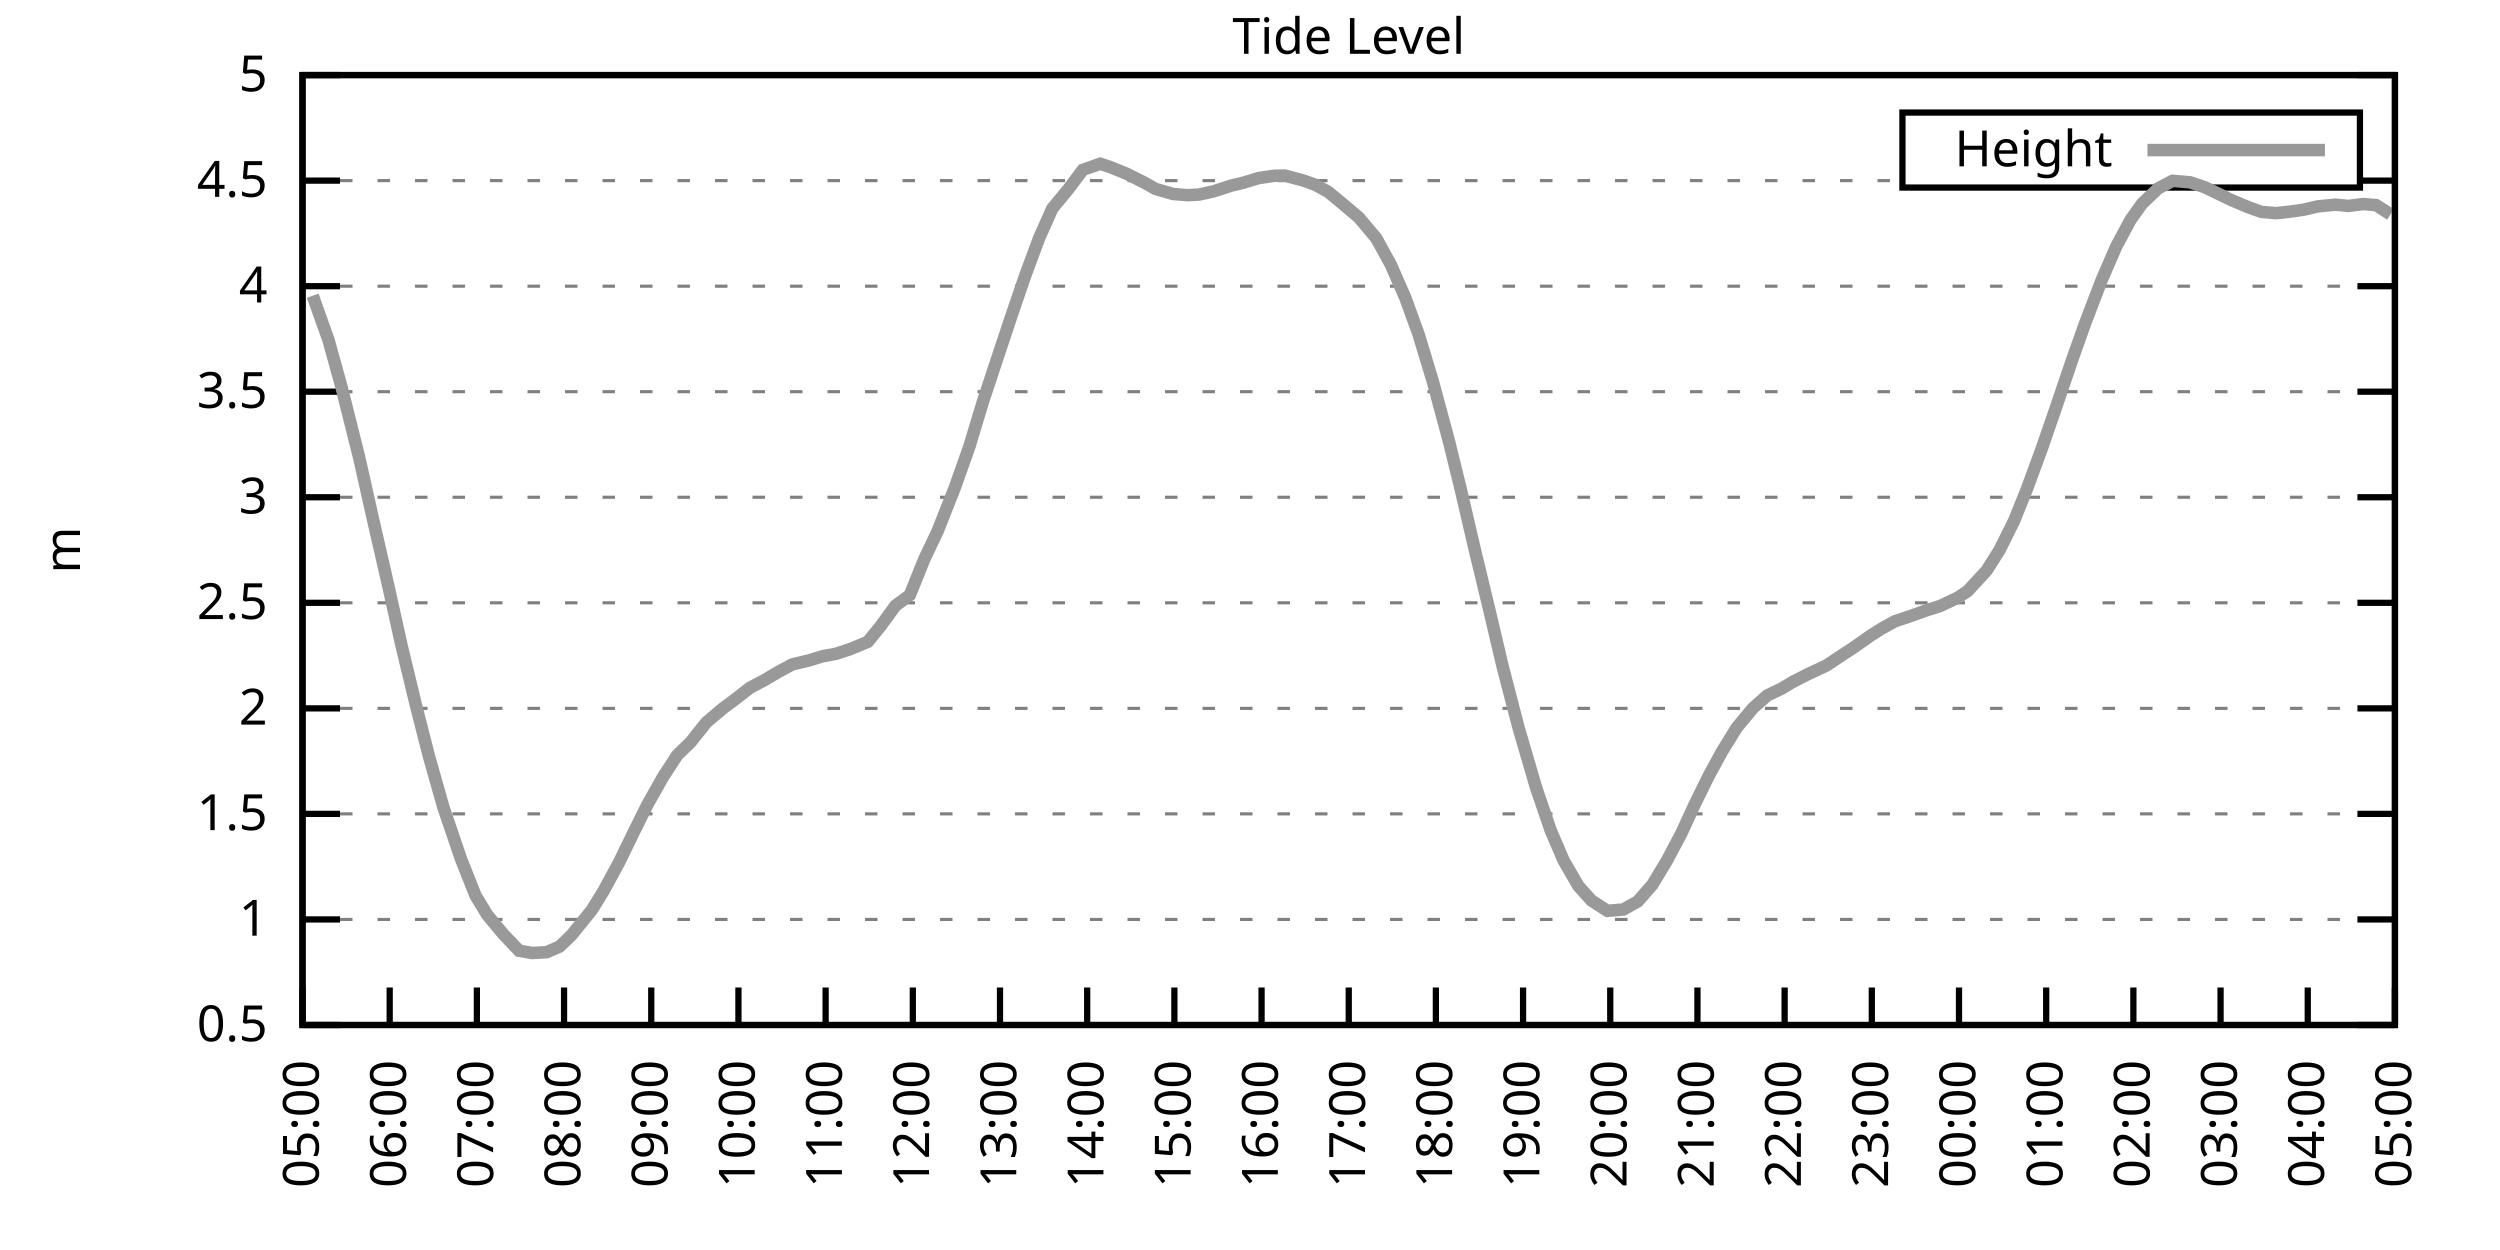
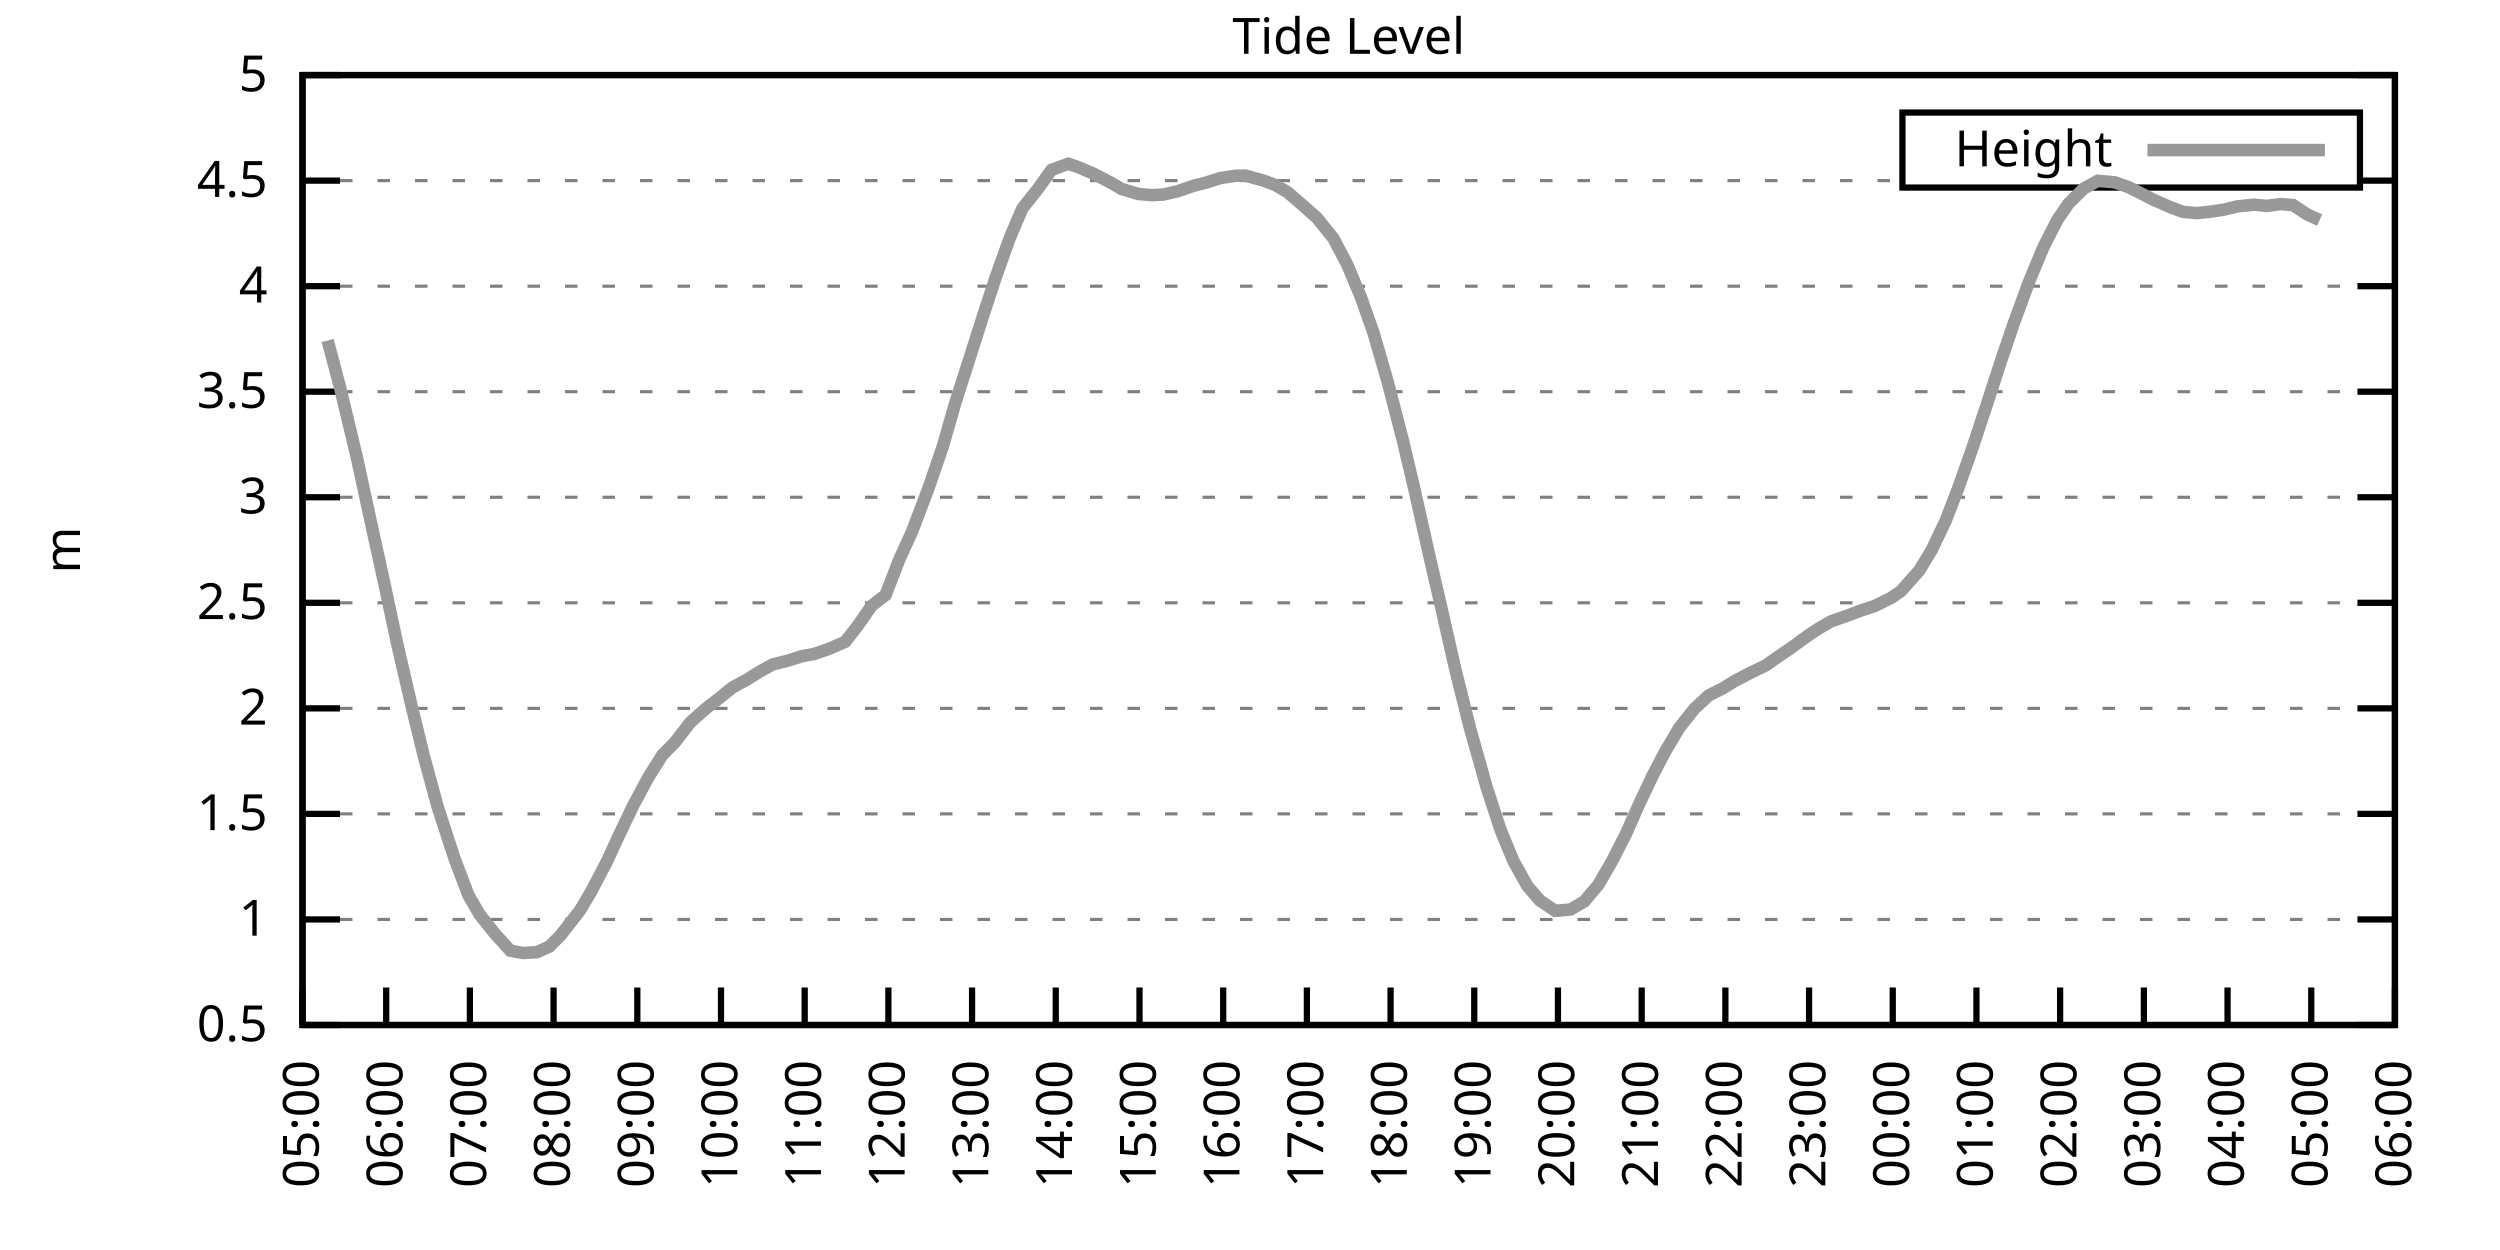
<svg xmlns="http://www.w3.org/2000/svg" xmlns:xlink="http://www.w3.org/1999/xlink" width="400" height="200" viewBox="0 0 400 200">
  <g id="gnuplot_canvas">
    <rect x="0" y="0" width="400" height="200" fill="none" />
    <defs>
      <circle id="gpDot" r="0.5" stroke-width="0.5" stroke="currentColor" />
      <path id="gpPt0" stroke-width="0.333" stroke="currentColor" d="M-1,0 h2 M0,-1 v2" />
      <path id="gpPt1" stroke-width="0.333" stroke="currentColor" d="M-1,-1 L1,1 M1,-1 L-1,1" />
      <path id="gpPt2" stroke-width="0.333" stroke="currentColor" d="M-1,0 L1,0 M0,-1 L0,1 M-1,-1 L1,1 M-1,1 L1,-1" />
      <rect id="gpPt3" stroke-width="0.333" stroke="currentColor" x="-1" y="-1" width="2" height="2" />
      <rect id="gpPt4" stroke-width="0.333" stroke="currentColor" fill="currentColor" x="-1" y="-1" width="2" height="2" />
      <circle id="gpPt5" stroke-width="0.333" stroke="currentColor" cx="0" cy="0" r="1" />
      <use xlink:href="#gpPt5" id="gpPt6" fill="currentColor" stroke="none" />
      <path id="gpPt7" stroke-width="0.333" stroke="currentColor" d="M0,-1.33 L-1.33,0.67 L1.33,0.67 z" />
      <use xlink:href="#gpPt7" id="gpPt8" fill="currentColor" stroke="none" />
      <use xlink:href="#gpPt7" id="gpPt9" stroke="currentColor" transform="rotate(180)" />
      <use xlink:href="#gpPt9" id="gpPt10" fill="currentColor" stroke="none" />
      <use xlink:href="#gpPt3" id="gpPt11" stroke="currentColor" transform="rotate(45)" />
      <use xlink:href="#gpPt11" id="gpPt12" fill="currentColor" stroke="none" />
      <path id="gpPt13" stroke-width="0.333" stroke="currentColor" d="M0,1.330 L1.265,0.411 L0.782,-1.067 L-0.782,-1.076 L-1.265,0.411 z" />
      <use xlink:href="#gpPt13" id="gpPt14" fill="currentColor" stroke="none" />
      <filter id="textbox" filterUnits="objectBoundingBox" x="0" y="0" height="1" width="1">
        <feFlood flood-color="white" flood-opacity="1" result="bgnd" />
        <feComposite in="SourceGraphic" in2="bgnd" operator="atop" />
      </filter>
      <filter id="greybox" filterUnits="objectBoundingBox" x="0" y="0" height="1" width="1">
        <feFlood flood-color="lightgrey" flood-opacity="1" result="grey" />
        <feComposite in="SourceGraphic" in2="grey" operator="atop" />
      </filter>
    </defs>
    <g fill="none" color="white" stroke="currentColor" stroke-width="1.00" stroke-linecap="butt" stroke-linejoin="miter">
</g>
    <g fill="none" color="black" stroke="currentColor" stroke-width="1.00" stroke-linecap="butt" stroke-linejoin="miter">
      <g stroke="none" shape-rendering="crispEdges">
        <polygon fill="rgb(255, 255, 255)" points="48.40,164.00 383.18,164.00 383.18,12.02 48.40,12.02 " />
      </g>
    </g>
    <g fill="none" color="black" stroke="currentColor" stroke-width="1.00" stroke-linecap="butt" stroke-linejoin="miter">
</g>
    <g fill="none" color="black" stroke="black" stroke-width="0.50" stroke-linecap="butt" stroke-linejoin="miter">
</g>
    <g fill="none" color="gray" stroke="currentColor" stroke-width="0.50" stroke-linecap="butt" stroke-linejoin="miter">
      <path stroke="gray" stroke-dasharray="2,4" class="gridline" d="M48.40,164.00 L383.19,164.00  " />
    </g>
    <g fill="none" color="gray" stroke="gray" stroke-width="1.00" stroke-linecap="butt" stroke-linejoin="miter">
</g>
    <g fill="none" color="black" stroke="currentColor" stroke-width="1.00" stroke-linecap="butt" stroke-linejoin="miter">
      <path stroke="black" d="M48.40,164.00 L54.40,164.00 M383.19,164.00 L377.19,164.00  " />
      <g transform="translate(42.80,166.60)" stroke="none" fill="black" font-family="Sans" font-size="8.00" text-anchor="end">
        <text>
          <tspan font-family="Sans"> 0.5</tspan>
        </text>
      </g>
    </g>
    <g fill="none" color="black" stroke="currentColor" stroke-width="1.00" stroke-linecap="butt" stroke-linejoin="miter">
</g>
    <g fill="none" color="black" stroke="black" stroke-width="0.50" stroke-linecap="butt" stroke-linejoin="miter">
</g>
    <g fill="none" color="gray" stroke="currentColor" stroke-width="0.50" stroke-linecap="butt" stroke-linejoin="miter">
      <path stroke="gray" stroke-dasharray="2,4" class="gridline" d="M48.40,147.11 L383.19,147.11  " />
    </g>
    <g fill="none" color="gray" stroke="gray" stroke-width="1.00" stroke-linecap="butt" stroke-linejoin="miter">
</g>
    <g fill="none" color="black" stroke="currentColor" stroke-width="1.00" stroke-linecap="butt" stroke-linejoin="miter">
      <path stroke="black" d="M48.40,147.11 L54.40,147.11 M383.19,147.11 L377.19,147.11  " />
      <g transform="translate(42.80,149.71)" stroke="none" fill="black" font-family="Sans" font-size="8.00" text-anchor="end">
        <text>
          <tspan font-family="Sans"> 1</tspan>
        </text>
      </g>
    </g>
    <g fill="none" color="black" stroke="currentColor" stroke-width="1.00" stroke-linecap="butt" stroke-linejoin="miter">
</g>
    <g fill="none" color="black" stroke="black" stroke-width="0.50" stroke-linecap="butt" stroke-linejoin="miter">
</g>
    <g fill="none" color="gray" stroke="currentColor" stroke-width="0.50" stroke-linecap="butt" stroke-linejoin="miter">
      <path stroke="gray" stroke-dasharray="2,4" class="gridline" d="M48.40,130.22 L383.19,130.22  " />
    </g>
    <g fill="none" color="gray" stroke="gray" stroke-width="1.00" stroke-linecap="butt" stroke-linejoin="miter">
</g>
    <g fill="none" color="black" stroke="currentColor" stroke-width="1.00" stroke-linecap="butt" stroke-linejoin="miter">
      <path stroke="black" d="M48.40,130.22 L54.40,130.22 M383.19,130.22 L377.19,130.22  " />
      <g transform="translate(42.80,132.82)" stroke="none" fill="black" font-family="Sans" font-size="8.00" text-anchor="end">
        <text>
          <tspan font-family="Sans"> 1.5</tspan>
        </text>
      </g>
    </g>
    <g fill="none" color="black" stroke="currentColor" stroke-width="1.00" stroke-linecap="butt" stroke-linejoin="miter">
</g>
    <g fill="none" color="black" stroke="black" stroke-width="0.50" stroke-linecap="butt" stroke-linejoin="miter">
</g>
    <g fill="none" color="gray" stroke="currentColor" stroke-width="0.50" stroke-linecap="butt" stroke-linejoin="miter">
      <path stroke="gray" stroke-dasharray="2,4" class="gridline" d="M48.40,113.34 L383.19,113.34  " />
    </g>
    <g fill="none" color="gray" stroke="gray" stroke-width="1.00" stroke-linecap="butt" stroke-linejoin="miter">
</g>
    <g fill="none" color="black" stroke="currentColor" stroke-width="1.00" stroke-linecap="butt" stroke-linejoin="miter">
      <path stroke="black" d="M48.40,113.34 L54.40,113.34 M383.19,113.34 L377.19,113.34  " />
      <g transform="translate(42.80,115.94)" stroke="none" fill="black" font-family="Sans" font-size="8.00" text-anchor="end">
        <text>
          <tspan font-family="Sans"> 2</tspan>
        </text>
      </g>
    </g>
    <g fill="none" color="black" stroke="currentColor" stroke-width="1.00" stroke-linecap="butt" stroke-linejoin="miter">
</g>
    <g fill="none" color="black" stroke="black" stroke-width="0.50" stroke-linecap="butt" stroke-linejoin="miter">
</g>
    <g fill="none" color="gray" stroke="currentColor" stroke-width="0.50" stroke-linecap="butt" stroke-linejoin="miter">
      <path stroke="gray" stroke-dasharray="2,4" class="gridline" d="M48.40,96.45 L383.19,96.45  " />
    </g>
    <g fill="none" color="gray" stroke="gray" stroke-width="1.00" stroke-linecap="butt" stroke-linejoin="miter">
</g>
    <g fill="none" color="black" stroke="currentColor" stroke-width="1.00" stroke-linecap="butt" stroke-linejoin="miter">
      <path stroke="black" d="M48.40,96.45 L54.40,96.45 M383.19,96.45 L377.19,96.45  " />
      <g transform="translate(42.80,99.05)" stroke="none" fill="black" font-family="Sans" font-size="8.00" text-anchor="end">
        <text>
          <tspan font-family="Sans"> 2.5</tspan>
        </text>
      </g>
    </g>
    <g fill="none" color="black" stroke="currentColor" stroke-width="1.00" stroke-linecap="butt" stroke-linejoin="miter">
</g>
    <g fill="none" color="black" stroke="black" stroke-width="0.50" stroke-linecap="butt" stroke-linejoin="miter">
</g>
    <g fill="none" color="gray" stroke="currentColor" stroke-width="0.50" stroke-linecap="butt" stroke-linejoin="miter">
      <path stroke="gray" stroke-dasharray="2,4" class="gridline" d="M48.40,79.56 L383.19,79.56  " />
    </g>
    <g fill="none" color="gray" stroke="gray" stroke-width="1.00" stroke-linecap="butt" stroke-linejoin="miter">
</g>
    <g fill="none" color="black" stroke="currentColor" stroke-width="1.00" stroke-linecap="butt" stroke-linejoin="miter">
      <path stroke="black" d="M48.40,79.56 L54.40,79.56 M383.19,79.56 L377.19,79.56  " />
      <g transform="translate(42.80,82.16)" stroke="none" fill="black" font-family="Sans" font-size="8.00" text-anchor="end">
        <text>
          <tspan font-family="Sans"> 3</tspan>
        </text>
      </g>
    </g>
    <g fill="none" color="black" stroke="currentColor" stroke-width="1.00" stroke-linecap="butt" stroke-linejoin="miter">
</g>
    <g fill="none" color="black" stroke="black" stroke-width="0.50" stroke-linecap="butt" stroke-linejoin="miter">
</g>
    <g fill="none" color="gray" stroke="currentColor" stroke-width="0.50" stroke-linecap="butt" stroke-linejoin="miter">
      <path stroke="gray" stroke-dasharray="2,4" class="gridline" d="M48.40,62.67 L383.19,62.67  " />
    </g>
    <g fill="none" color="gray" stroke="gray" stroke-width="1.00" stroke-linecap="butt" stroke-linejoin="miter">
</g>
    <g fill="none" color="black" stroke="currentColor" stroke-width="1.00" stroke-linecap="butt" stroke-linejoin="miter">
      <path stroke="black" d="M48.40,62.67 L54.40,62.67 M383.19,62.67 L377.19,62.67  " />
      <g transform="translate(42.80,65.27)" stroke="none" fill="black" font-family="Sans" font-size="8.00" text-anchor="end">
        <text>
          <tspan font-family="Sans"> 3.5</tspan>
        </text>
      </g>
    </g>
    <g fill="none" color="black" stroke="currentColor" stroke-width="1.00" stroke-linecap="butt" stroke-linejoin="miter">
</g>
    <g fill="none" color="black" stroke="black" stroke-width="0.50" stroke-linecap="butt" stroke-linejoin="miter">
</g>
    <g fill="none" color="gray" stroke="currentColor" stroke-width="0.50" stroke-linecap="butt" stroke-linejoin="miter">
      <path stroke="gray" stroke-dasharray="2,4" class="gridline" d="M48.40,45.79 L383.19,45.79  " />
    </g>
    <g fill="none" color="gray" stroke="gray" stroke-width="1.00" stroke-linecap="butt" stroke-linejoin="miter">
</g>
    <g fill="none" color="black" stroke="currentColor" stroke-width="1.00" stroke-linecap="butt" stroke-linejoin="miter">
      <path stroke="black" d="M48.40,45.79 L54.40,45.79 M383.19,45.79 L377.19,45.79  " />
      <g transform="translate(42.80,48.39)" stroke="none" fill="black" font-family="Sans" font-size="8.00" text-anchor="end">
        <text>
          <tspan font-family="Sans"> 4</tspan>
        </text>
      </g>
    </g>
    <g fill="none" color="black" stroke="currentColor" stroke-width="1.00" stroke-linecap="butt" stroke-linejoin="miter">
</g>
    <g fill="none" color="black" stroke="black" stroke-width="0.50" stroke-linecap="butt" stroke-linejoin="miter">
</g>
    <g fill="none" color="gray" stroke="currentColor" stroke-width="0.50" stroke-linecap="butt" stroke-linejoin="miter">
      <path stroke="gray" stroke-dasharray="2,4" class="gridline" d="M48.40,28.90 L304.39,28.90 M377.59,28.90 L383.19,28.90  " />
    </g>
    <g fill="none" color="gray" stroke="gray" stroke-width="1.00" stroke-linecap="butt" stroke-linejoin="miter">
</g>
    <g fill="none" color="black" stroke="currentColor" stroke-width="1.00" stroke-linecap="butt" stroke-linejoin="miter">
      <path stroke="black" d="M48.40,28.90 L54.40,28.90 M383.19,28.90 L377.19,28.90  " />
      <g transform="translate(42.80,31.50)" stroke="none" fill="black" font-family="Sans" font-size="8.00" text-anchor="end">
        <text>
          <tspan font-family="Sans"> 4.5</tspan>
        </text>
      </g>
    </g>
    <g fill="none" color="black" stroke="currentColor" stroke-width="1.00" stroke-linecap="butt" stroke-linejoin="miter">
</g>
    <g fill="none" color="black" stroke="black" stroke-width="0.50" stroke-linecap="butt" stroke-linejoin="miter">
</g>
    <g fill="none" color="gray" stroke="currentColor" stroke-width="0.50" stroke-linecap="butt" stroke-linejoin="miter">
      <path stroke="gray" stroke-dasharray="2,4" class="gridline" d="M48.40,12.01 L383.19,12.01  " />
    </g>
    <g fill="none" color="gray" stroke="gray" stroke-width="1.00" stroke-linecap="butt" stroke-linejoin="miter">
</g>
    <g fill="none" color="black" stroke="currentColor" stroke-width="1.00" stroke-linecap="butt" stroke-linejoin="miter">
      <path stroke="black" d="M48.40,12.01 L54.40,12.01 M383.19,12.01 L377.19,12.01  " />
      <g transform="translate(42.80,14.61)" stroke="none" fill="black" font-family="Sans" font-size="8.00" text-anchor="end">
        <text>
          <tspan font-family="Sans"> 5</tspan>
        </text>
      </g>
    </g>
    <g fill="none" color="black" stroke="currentColor" stroke-width="1.00" stroke-linecap="butt" stroke-linejoin="miter">
      <path stroke="black" d="M48.40,164.00 L48.40,158.00  " />
      <g transform="translate(51.00,169.60) rotate(270.00)" stroke="none" fill="black" font-family="Sans" font-size="8.00" text-anchor="end">
        <text>
          <tspan font-family="Sans">05:00</tspan>
        </text>
      </g>
    </g>
    <g fill="none" color="black" stroke="currentColor" stroke-width="1.00" stroke-linecap="butt" stroke-linejoin="miter">
-       <path stroke="black" d="M62.35,164.00 L62.35,158.00  " />
-       <g transform="translate(64.95,169.60) rotate(270.00)" stroke="none" fill="black" font-family="Sans" font-size="8.00" text-anchor="end">
+       <path stroke="black" d="M61.79,164.00 L61.79,158.00  " />
+       <g transform="translate(64.39,169.60) rotate(270.00)" stroke="none" fill="black" font-family="Sans" font-size="8.00" text-anchor="end">
        <text>
          <tspan font-family="Sans">06:00</tspan>
        </text>
      </g>
    </g>
    <g fill="none" color="black" stroke="currentColor" stroke-width="1.00" stroke-linecap="butt" stroke-linejoin="miter">
-       <path stroke="black" d="M76.30,164.00 L76.30,158.00  " />
-       <g transform="translate(78.90,169.60) rotate(270.00)" stroke="none" fill="black" font-family="Sans" font-size="8.00" text-anchor="end">
+       <path stroke="black" d="M75.18,164.00 L75.18,158.00  " />
+       <g transform="translate(77.78,169.60) rotate(270.00)" stroke="none" fill="black" font-family="Sans" font-size="8.00" text-anchor="end">
        <text>
          <tspan font-family="Sans">07:00</tspan>
        </text>
      </g>
    </g>
    <g fill="none" color="black" stroke="currentColor" stroke-width="1.00" stroke-linecap="butt" stroke-linejoin="miter">
-       <path stroke="black" d="M90.25,164.00 L90.25,158.00  " />
-       <g transform="translate(92.85,169.60) rotate(270.00)" stroke="none" fill="black" font-family="Sans" font-size="8.00" text-anchor="end">
+       <path stroke="black" d="M88.57,164.00 L88.57,158.00  " />
+       <g transform="translate(91.17,169.60) rotate(270.00)" stroke="none" fill="black" font-family="Sans" font-size="8.00" text-anchor="end">
        <text>
          <tspan font-family="Sans">08:00</tspan>
        </text>
      </g>
    </g>
    <g fill="none" color="black" stroke="currentColor" stroke-width="1.00" stroke-linecap="butt" stroke-linejoin="miter">
-       <path stroke="black" d="M104.20,164.00 L104.20,158.00  " />
-       <g transform="translate(106.80,169.60) rotate(270.00)" stroke="none" fill="black" font-family="Sans" font-size="8.00" text-anchor="end">
+       <path stroke="black" d="M101.97,164.00 L101.97,158.00  " />
+       <g transform="translate(104.57,169.60) rotate(270.00)" stroke="none" fill="black" font-family="Sans" font-size="8.00" text-anchor="end">
        <text>
          <tspan font-family="Sans">09:00</tspan>
        </text>
      </g>
    </g>
    <g fill="none" color="black" stroke="currentColor" stroke-width="1.00" stroke-linecap="butt" stroke-linejoin="miter">
-       <path stroke="black" d="M118.15,164.00 L118.15,158.00  " />
-       <g transform="translate(120.75,169.60) rotate(270.00)" stroke="none" fill="black" font-family="Sans" font-size="8.00" text-anchor="end">
+       <path stroke="black" d="M115.36,164.00 L115.36,158.00  " />
+       <g transform="translate(117.96,169.60) rotate(270.00)" stroke="none" fill="black" font-family="Sans" font-size="8.00" text-anchor="end">
        <text>
          <tspan font-family="Sans">10:00</tspan>
        </text>
      </g>
    </g>
    <g fill="none" color="black" stroke="currentColor" stroke-width="1.00" stroke-linecap="butt" stroke-linejoin="miter">
-       <path stroke="black" d="M132.10,164.00 L132.10,158.00  " />
-       <g transform="translate(134.70,169.60) rotate(270.00)" stroke="none" fill="black" font-family="Sans" font-size="8.00" text-anchor="end">
+       <path stroke="black" d="M128.75,164.00 L128.75,158.00  " />
+       <g transform="translate(131.35,169.60) rotate(270.00)" stroke="none" fill="black" font-family="Sans" font-size="8.00" text-anchor="end">
        <text>
          <tspan font-family="Sans">11:00</tspan>
        </text>
      </g>
    </g>
    <g fill="none" color="black" stroke="currentColor" stroke-width="1.00" stroke-linecap="butt" stroke-linejoin="miter">
-       <path stroke="black" d="M146.05,164.00 L146.05,158.00  " />
-       <g transform="translate(148.65,169.60) rotate(270.00)" stroke="none" fill="black" font-family="Sans" font-size="8.00" text-anchor="end">
+       <path stroke="black" d="M142.14,164.00 L142.14,158.00  " />
+       <g transform="translate(144.74,169.60) rotate(270.00)" stroke="none" fill="black" font-family="Sans" font-size="8.00" text-anchor="end">
        <text>
          <tspan font-family="Sans">12:00</tspan>
        </text>
      </g>
    </g>
    <g fill="none" color="black" stroke="currentColor" stroke-width="1.00" stroke-linecap="butt" stroke-linejoin="miter">
-       <path stroke="black" d="M160.00,164.00 L160.00,158.00  " />
-       <g transform="translate(162.60,169.60) rotate(270.00)" stroke="none" fill="black" font-family="Sans" font-size="8.00" text-anchor="end">
+       <path stroke="black" d="M155.53,164.00 L155.53,158.00  " />
+       <g transform="translate(158.13,169.60) rotate(270.00)" stroke="none" fill="black" font-family="Sans" font-size="8.00" text-anchor="end">
        <text>
          <tspan font-family="Sans">13:00</tspan>
        </text>
      </g>
    </g>
    <g fill="none" color="black" stroke="currentColor" stroke-width="1.00" stroke-linecap="butt" stroke-linejoin="miter">
-       <path stroke="black" d="M173.95,164.00 L173.95,158.00  " />
-       <g transform="translate(176.55,169.60) rotate(270.00)" stroke="none" fill="black" font-family="Sans" font-size="8.00" text-anchor="end">
+       <path stroke="black" d="M168.92,164.00 L168.92,158.00  " />
+       <g transform="translate(171.52,169.60) rotate(270.00)" stroke="none" fill="black" font-family="Sans" font-size="8.00" text-anchor="end">
        <text>
          <tspan font-family="Sans">14:00</tspan>
        </text>
      </g>
    </g>
    <g fill="none" color="black" stroke="currentColor" stroke-width="1.00" stroke-linecap="butt" stroke-linejoin="miter">
-       <path stroke="black" d="M187.90,164.00 L187.90,158.00  " />
-       <g transform="translate(190.50,169.60) rotate(270.00)" stroke="none" fill="black" font-family="Sans" font-size="8.00" text-anchor="end">
+       <path stroke="black" d="M182.32,164.00 L182.32,158.00  " />
+       <g transform="translate(184.92,169.60) rotate(270.00)" stroke="none" fill="black" font-family="Sans" font-size="8.00" text-anchor="end">
        <text>
          <tspan font-family="Sans">15:00</tspan>
        </text>
      </g>
    </g>
    <g fill="none" color="black" stroke="currentColor" stroke-width="1.00" stroke-linecap="butt" stroke-linejoin="miter">
-       <path stroke="black" d="M201.85,164.00 L201.85,158.00  " />
-       <g transform="translate(204.45,169.60) rotate(270.00)" stroke="none" fill="black" font-family="Sans" font-size="8.00" text-anchor="end">
+       <path stroke="black" d="M195.71,164.00 L195.71,158.00  " />
+       <g transform="translate(198.31,169.60) rotate(270.00)" stroke="none" fill="black" font-family="Sans" font-size="8.00" text-anchor="end">
        <text>
          <tspan font-family="Sans">16:00</tspan>
        </text>
      </g>
    </g>
    <g fill="none" color="black" stroke="currentColor" stroke-width="1.00" stroke-linecap="butt" stroke-linejoin="miter">
-       <path stroke="black" d="M215.80,164.00 L215.80,158.00  " />
-       <g transform="translate(218.40,169.60) rotate(270.00)" stroke="none" fill="black" font-family="Sans" font-size="8.00" text-anchor="end">
+       <path stroke="black" d="M209.10,164.00 L209.10,158.00  " />
+       <g transform="translate(211.70,169.60) rotate(270.00)" stroke="none" fill="black" font-family="Sans" font-size="8.00" text-anchor="end">
        <text>
          <tspan font-family="Sans">17:00</tspan>
        </text>
      </g>
    </g>
    <g fill="none" color="black" stroke="currentColor" stroke-width="1.00" stroke-linecap="butt" stroke-linejoin="miter">
-       <path stroke="black" d="M229.74,164.00 L229.74,158.00  " />
-       <g transform="translate(232.34,169.60) rotate(270.00)" stroke="none" fill="black" font-family="Sans" font-size="8.00" text-anchor="end">
+       <path stroke="black" d="M222.49,164.00 L222.49,158.00  " />
+       <g transform="translate(225.09,169.60) rotate(270.00)" stroke="none" fill="black" font-family="Sans" font-size="8.00" text-anchor="end">
        <text>
          <tspan font-family="Sans">18:00</tspan>
        </text>
      </g>
    </g>
    <g fill="none" color="black" stroke="currentColor" stroke-width="1.00" stroke-linecap="butt" stroke-linejoin="miter">
-       <path stroke="black" d="M243.69,164.00 L243.69,158.00  " />
-       <g transform="translate(246.29,169.60) rotate(270.00)" stroke="none" fill="black" font-family="Sans" font-size="8.00" text-anchor="end">
+       <path stroke="black" d="M235.88,164.00 L235.88,158.00  " />
+       <g transform="translate(238.48,169.60) rotate(270.00)" stroke="none" fill="black" font-family="Sans" font-size="8.00" text-anchor="end">
        <text>
          <tspan font-family="Sans">19:00</tspan>
        </text>
      </g>
    </g>
    <g fill="none" color="black" stroke="currentColor" stroke-width="1.00" stroke-linecap="butt" stroke-linejoin="miter">
-       <path stroke="black" d="M257.64,164.00 L257.64,158.00  " />
-       <g transform="translate(260.24,169.60) rotate(270.00)" stroke="none" fill="black" font-family="Sans" font-size="8.00" text-anchor="end">
+       <path stroke="black" d="M249.27,164.00 L249.27,158.00  " />
+       <g transform="translate(251.87,169.60) rotate(270.00)" stroke="none" fill="black" font-family="Sans" font-size="8.00" text-anchor="end">
        <text>
          <tspan font-family="Sans">20:00</tspan>
        </text>
      </g>
    </g>
    <g fill="none" color="black" stroke="currentColor" stroke-width="1.00" stroke-linecap="butt" stroke-linejoin="miter">
-       <path stroke="black" d="M271.59,164.00 L271.59,158.00  " />
-       <g transform="translate(274.19,169.60) rotate(270.00)" stroke="none" fill="black" font-family="Sans" font-size="8.00" text-anchor="end">
+       <path stroke="black" d="M262.67,164.00 L262.67,158.00  " />
+       <g transform="translate(265.27,169.60) rotate(270.00)" stroke="none" fill="black" font-family="Sans" font-size="8.00" text-anchor="end">
        <text>
          <tspan font-family="Sans">21:00</tspan>
        </text>
      </g>
    </g>
    <g fill="none" color="black" stroke="currentColor" stroke-width="1.00" stroke-linecap="butt" stroke-linejoin="miter">
-       <path stroke="black" d="M285.54,164.00 L285.54,158.00  " />
-       <g transform="translate(288.14,169.60) rotate(270.00)" stroke="none" fill="black" font-family="Sans" font-size="8.00" text-anchor="end">
+       <path stroke="black" d="M276.06,164.00 L276.06,158.00  " />
+       <g transform="translate(278.66,169.60) rotate(270.00)" stroke="none" fill="black" font-family="Sans" font-size="8.00" text-anchor="end">
        <text>
          <tspan font-family="Sans">22:00</tspan>
        </text>
      </g>
    </g>
    <g fill="none" color="black" stroke="currentColor" stroke-width="1.00" stroke-linecap="butt" stroke-linejoin="miter">
-       <path stroke="black" d="M299.49,164.00 L299.49,158.00  " />
-       <g transform="translate(302.09,169.60) rotate(270.00)" stroke="none" fill="black" font-family="Sans" font-size="8.00" text-anchor="end">
+       <path stroke="black" d="M289.45,164.00 L289.45,158.00  " />
+       <g transform="translate(292.05,169.60) rotate(270.00)" stroke="none" fill="black" font-family="Sans" font-size="8.00" text-anchor="end">
        <text>
          <tspan font-family="Sans">23:00</tspan>
        </text>
      </g>
    </g>
    <g fill="none" color="black" stroke="currentColor" stroke-width="1.00" stroke-linecap="butt" stroke-linejoin="miter">
-       <path stroke="black" d="M313.44,164.00 L313.44,158.00  " />
-       <g transform="translate(316.04,169.60) rotate(270.00)" stroke="none" fill="black" font-family="Sans" font-size="8.00" text-anchor="end">
+       <path stroke="black" d="M302.84,164.00 L302.84,158.00  " />
+       <g transform="translate(305.44,169.60) rotate(270.00)" stroke="none" fill="black" font-family="Sans" font-size="8.00" text-anchor="end">
        <text>
          <tspan font-family="Sans">00:00</tspan>
        </text>
      </g>
    </g>
    <g fill="none" color="black" stroke="currentColor" stroke-width="1.00" stroke-linecap="butt" stroke-linejoin="miter">
-       <path stroke="black" d="M327.39,164.00 L327.39,158.00  " />
-       <g transform="translate(329.99,169.60) rotate(270.00)" stroke="none" fill="black" font-family="Sans" font-size="8.00" text-anchor="end">
+       <path stroke="black" d="M316.23,164.00 L316.23,158.00  " />
+       <g transform="translate(318.83,169.60) rotate(270.00)" stroke="none" fill="black" font-family="Sans" font-size="8.00" text-anchor="end">
        <text>
          <tspan font-family="Sans">01:00</tspan>
        </text>
      </g>
    </g>
    <g fill="none" color="black" stroke="currentColor" stroke-width="1.00" stroke-linecap="butt" stroke-linejoin="miter">
-       <path stroke="black" d="M341.34,164.00 L341.34,158.00  " />
-       <g transform="translate(343.94,169.60) rotate(270.00)" stroke="none" fill="black" font-family="Sans" font-size="8.00" text-anchor="end">
+       <path stroke="black" d="M329.62,164.00 L329.62,158.00  " />
+       <g transform="translate(332.22,169.60) rotate(270.00)" stroke="none" fill="black" font-family="Sans" font-size="8.00" text-anchor="end">
        <text>
          <tspan font-family="Sans">02:00</tspan>
        </text>
      </g>
    </g>
    <g fill="none" color="black" stroke="currentColor" stroke-width="1.00" stroke-linecap="butt" stroke-linejoin="miter">
-       <path stroke="black" d="M355.29,164.00 L355.29,158.00  " />
-       <g transform="translate(357.89,169.60) rotate(270.00)" stroke="none" fill="black" font-family="Sans" font-size="8.00" text-anchor="end">
+       <path stroke="black" d="M343.02,164.00 L343.02,158.00  " />
+       <g transform="translate(345.62,169.60) rotate(270.00)" stroke="none" fill="black" font-family="Sans" font-size="8.00" text-anchor="end">
        <text>
          <tspan font-family="Sans">03:00</tspan>
        </text>
      </g>
    </g>
    <g fill="none" color="black" stroke="currentColor" stroke-width="1.00" stroke-linecap="butt" stroke-linejoin="miter">
-       <path stroke="black" d="M369.24,164.00 L369.24,158.00  " />
-       <g transform="translate(371.84,169.60) rotate(270.00)" stroke="none" fill="black" font-family="Sans" font-size="8.00" text-anchor="end">
+       <path stroke="black" d="M356.41,164.00 L356.41,158.00  " />
+       <g transform="translate(359.01,169.60) rotate(270.00)" stroke="none" fill="black" font-family="Sans" font-size="8.00" text-anchor="end">
        <text>
          <tspan font-family="Sans">04:00</tspan>
+         </text>
+       </g>
+     </g>
+     <g fill="none" color="black" stroke="currentColor" stroke-width="1.00" stroke-linecap="butt" stroke-linejoin="miter">
+       <path stroke="black" d="M369.80,164.00 L369.80,158.00  " />
+       <g transform="translate(372.40,169.60) rotate(270.00)" stroke="none" fill="black" font-family="Sans" font-size="8.00" text-anchor="end">
+         <text>
+           <tspan font-family="Sans">05:00</tspan>
        </text>
      </g>
    </g>
    <g fill="none" color="black" stroke="currentColor" stroke-width="1.00" stroke-linecap="butt" stroke-linejoin="miter">
      <path stroke="black" d="M383.19,164.00 L383.19,158.00  " />
      <g transform="translate(385.79,169.60) rotate(270.00)" stroke="none" fill="black" font-family="Sans" font-size="8.00" text-anchor="end">
        <text>
-           <tspan font-family="Sans">05:00</tspan>
+           <tspan font-family="Sans">06:00</tspan>
        </text>
      </g>
    </g>
    <g fill="none" color="black" stroke="currentColor" stroke-width="1.00" stroke-linecap="butt" stroke-linejoin="miter">
</g>
    <g fill="none" color="black" stroke="currentColor" stroke-width="1.00" stroke-linecap="butt" stroke-linejoin="miter">
      <path stroke="black" d="M48.40,12.01 L48.40,164.00 L383.19,164.00 L383.19,12.01 L48.40,12.01 Z  " />
    </g>
    <g fill="none" color="black" stroke="currentColor" stroke-width="1.00" stroke-linecap="butt" stroke-linejoin="miter">
</g>
    <g fill="none" color="black" stroke="currentColor" stroke-width="1.00" stroke-linecap="butt" stroke-linejoin="miter">
      <path stroke="black" d="M304.39,30.01 L304.39,18.01 L377.59,18.01 L377.59,30.01 L304.39,30.01 Z  " />
    </g>
    <g id="Tide_level_plot_1">
      <g fill="none" color="white" stroke="black" stroke-width="2.00" stroke-linecap="butt" stroke-linejoin="miter">
</g>
      <g fill="none" color="black" stroke="currentColor" stroke-width="2.00" stroke-linecap="butt" stroke-linejoin="miter">
        <g transform="translate(337.99,26.61)" stroke="none" fill="black" font-family="Sans" font-size="8.00" text-anchor="end">
          <text>
            <tspan font-family="Sans">Height</tspan>
          </text>
        </g>
      </g>
      <g fill="none" color="black" stroke="currentColor" stroke-width="2.00" stroke-linecap="butt" stroke-linejoin="miter">
-         <path stroke="rgb(153, 153, 153)" d="M343.59,24.01 L371.99,24.01 M50.03,47.31 L52.58,54.47 L54.68,62.07 L57.47,73.21 L59.79,83.55 L62.12,93.71   L64.21,103.14 L66.53,112.76 L68.63,121.00 L70.95,129.18 L73.74,137.38 L76.07,143.26 L77.93,146.34 L80.48,149.41   L83.04,152.11 L85.13,152.48 L87.46,152.35 L89.55,151.44 L91.41,149.65 L94.67,145.63 L96.53,142.62 L99.08,137.93   L101.18,133.60 L103.50,128.91 L106.06,124.35 L108.38,120.80 L110.48,118.77 L113.03,115.57 L115.59,113.40 L117.45,112.02   L120.01,110.03 L122.33,108.81 L124.43,107.56 L126.75,106.31 L129.54,105.64 L131.63,104.99 L133.72,104.62 L136.05,103.85   L138.84,102.70 L140.93,100.13 L143.26,96.92 L145.58,95.20 L147.91,89.42 L150.00,85.03 L152.79,77.97 L155.11,71.42   L157.21,64.46 L159.53,57.44 L161.86,50.45 L163.95,44.33 L166.27,38.08 L168.37,33.36 L170.92,30.28 L173.25,27.18   L176.04,26.20 L177.67,26.74 L180.22,27.78 L183.01,29.17 L184.87,30.22 L187.66,31.03 L189.99,31.23 L191.85,31.13   L194.17,30.62 L196.96,29.71 L199.06,29.20 L201.38,28.49 L203.94,28.12 L205.57,28.09 L208.59,28.90 L210.45,29.57   L212.54,30.72 L214.87,32.65 L217.42,34.81 L220.21,38.12 L222.54,42.37 L224.86,47.68 L226.95,53.42 L229.28,61.12   L231.84,70.64 L233.70,78.21 L236.02,88.17 L238.35,97.83 L240.44,106.72 L243.00,116.55 L245.79,126.07 L248.11,132.86   L250.20,137.72 L252.53,141.74 L254.62,144.07 L257.18,145.73 L259.74,145.52 L262.06,144.21 L264.39,141.54 L266.71,137.69   L269.04,133.30 L271.13,128.74 L273.45,124.04 L275.55,120.19 L277.87,116.44 L280.43,113.34 L282.75,111.28 L285.08,110.16   L286.94,109.05 L289.26,107.87 L292.29,106.45 L294.15,105.20 L296.47,103.68 L299.26,101.72 L301.12,100.54 L303.21,99.39   L305.77,98.54 L308.09,97.70 L310.42,96.96 L313.21,95.64 L314.84,94.56 L317.86,91.28 L319.95,87.97 L322.28,83.28   L324.37,78.07 L326.69,71.76 L329.25,64.33 L331.58,57.47 L333.67,51.59 L336.23,44.91 L338.55,39.54 L340.88,35.18   L342.74,32.58 L345.29,30.15 L347.62,28.93 L350.41,29.17 L352.73,29.94 L355.06,31.06 L356.92,31.97 L359.71,33.15   L361.80,33.90 L364.13,34.10 L366.45,33.86 L368.54,33.56 L370.87,33.02 L373.66,32.75 L375.75,32.95 L378.08,32.65   L380.17,32.82 L382.49,34.30  " />
+         <path stroke="rgb(153, 153, 153)" d="M343.59,24.01 L371.99,24.01 M52.42,54.47 L54.43,62.07 L57.10,73.21 L59.34,83.55 L61.57,93.71 L63.58,103.14   L65.81,112.76 L67.82,121.00 L70.05,129.18 L72.73,137.38 L74.96,143.26 L76.75,146.34 L79.20,149.41 L81.66,152.11   L83.66,152.48 L85.90,152.35 L87.91,151.44 L89.69,149.65 L92.82,145.63 L94.60,142.62 L97.06,137.93 L99.06,133.60   L101.30,128.91 L103.75,124.35 L105.98,120.80 L107.99,118.77 L110.45,115.57 L112.90,113.40 L114.69,112.02 L117.14,110.03   L119.38,108.81 L121.38,107.56 L123.62,106.31 L126.29,105.64 L128.30,104.99 L130.31,104.62 L132.54,103.85 L135.22,102.70   L137.23,100.13 L139.46,96.92 L141.69,95.20 L143.93,89.42 L145.94,85.03 L148.61,77.97 L150.85,71.42 L152.85,64.46   L155.09,57.44 L157.32,50.45 L159.33,44.33 L161.56,38.08 L163.57,33.36 L166.02,30.28 L168.25,27.18 L170.93,26.20   L172.50,26.74 L174.95,27.78 L177.63,29.17 L179.41,30.22 L182.09,31.03 L184.32,31.23 L186.11,31.13 L188.34,30.62   L191.02,29.71 L193.03,29.20 L195.26,28.49 L197.72,28.12 L199.28,28.09 L202.18,28.90 L203.97,29.57 L205.97,30.72   L208.21,32.65 L210.66,34.81 L213.34,38.12 L215.57,42.37 L217.80,47.68 L219.81,53.42 L222.04,61.12 L224.50,70.64   L226.29,78.21 L228.52,88.17 L230.75,97.83 L232.76,106.72 L235.21,116.55 L237.89,126.07 L240.12,132.86 L242.13,137.72   L244.36,141.74 L246.37,144.07 L248.83,145.73 L251.28,145.52 L253.51,144.21 L255.75,141.54 L257.98,137.69 L260.21,133.30   L262.22,128.74 L264.45,124.04 L266.46,120.19 L268.69,116.44 L271.15,113.34 L273.38,111.28 L275.61,110.16 L277.40,109.05   L279.63,107.87 L282.53,106.45 L284.32,105.20 L286.55,103.68 L289.23,101.72 L291.01,100.54 L293.02,99.39 L295.48,98.54   L297.71,97.70 L299.94,96.96 L302.62,95.64 L304.18,94.56 L307.08,91.28 L309.09,87.97 L311.32,83.28 L313.33,78.07   L315.56,71.76 L318.02,64.33 L320.25,57.47 L322.26,51.59 L324.71,44.91 L326.95,39.54 L329.18,35.18 L330.96,32.58   L333.42,30.15 L335.65,28.93 L338.33,29.17 L340.56,29.94 L342.79,31.06 L344.58,31.97 L347.26,33.15 L349.26,33.90   L351.50,34.10 L353.73,33.86 L355.74,33.56 L357.97,33.02 L360.65,32.75 L362.66,32.95 L364.89,32.65 L366.90,32.82   L369.13,34.30 L371.14,35.21  " />
      </g>
    </g>
    <g fill="none" color="black" stroke="currentColor" stroke-width="2.00" stroke-linecap="butt" stroke-linejoin="miter">
</g>
    <g fill="none" color="black" stroke="black" stroke-width="1.00" stroke-linecap="butt" stroke-linejoin="miter">
</g>
    <g fill="none" color="black" stroke="currentColor" stroke-width="1.00" stroke-linecap="butt" stroke-linejoin="miter">
      <path stroke="black" d="M48.40,12.01 L48.40,164.00 L383.19,164.00 L383.19,12.01 L48.40,12.01 Z  " />
      <g transform="translate(12.80,88.01) rotate(270.00)" stroke="none" fill="black" font-family="Sans" font-size="8.00" text-anchor="middle">
        <text>
          <tspan font-family="Sans">m</tspan>
        </text>
      </g>
    </g>
    <g fill="none" color="black" stroke="currentColor" stroke-width="1.00" stroke-linecap="butt" stroke-linejoin="miter">
</g>
    <g fill="none" color="black" stroke="currentColor" stroke-width="1.00" stroke-linecap="butt" stroke-linejoin="miter">
      <g transform="translate(215.79,8.61)" stroke="none" fill="black" font-family="Sans" font-size="8.00" text-anchor="middle">
        <text>
          <tspan font-family="Sans">Tide Level</tspan>
        </text>
      </g>
    </g>
    <g fill="none" color="black" stroke="currentColor" stroke-width="1.00" stroke-linecap="butt" stroke-linejoin="miter">
</g>
  </g>
</svg>
